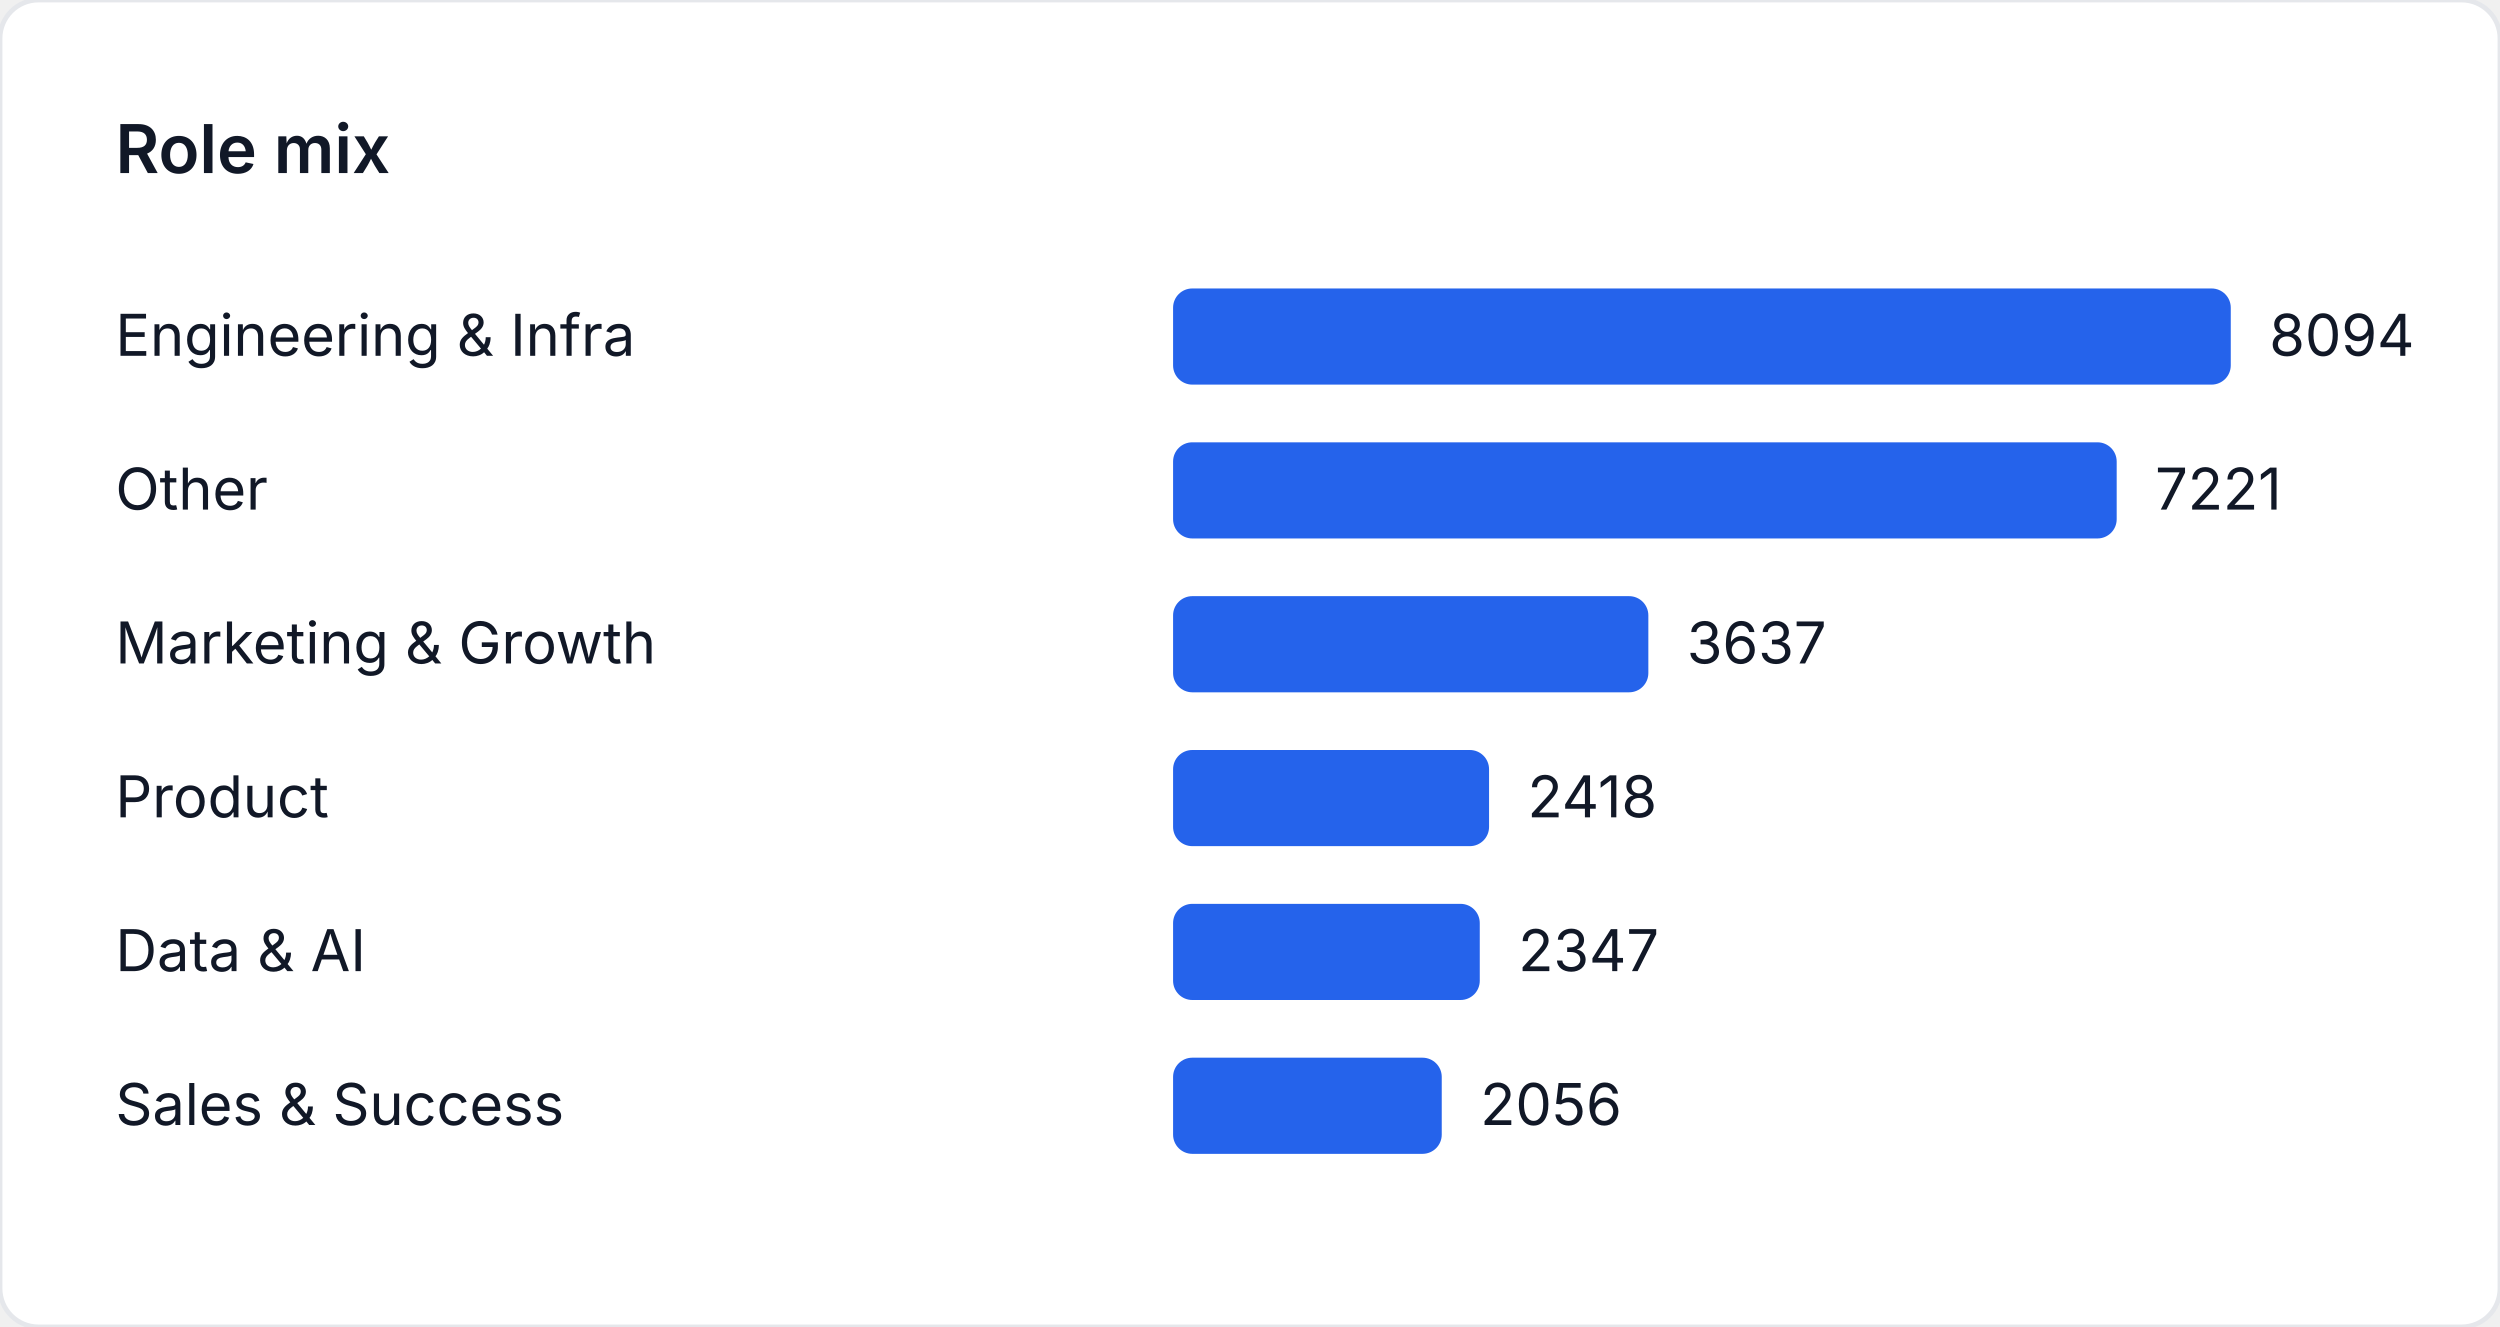
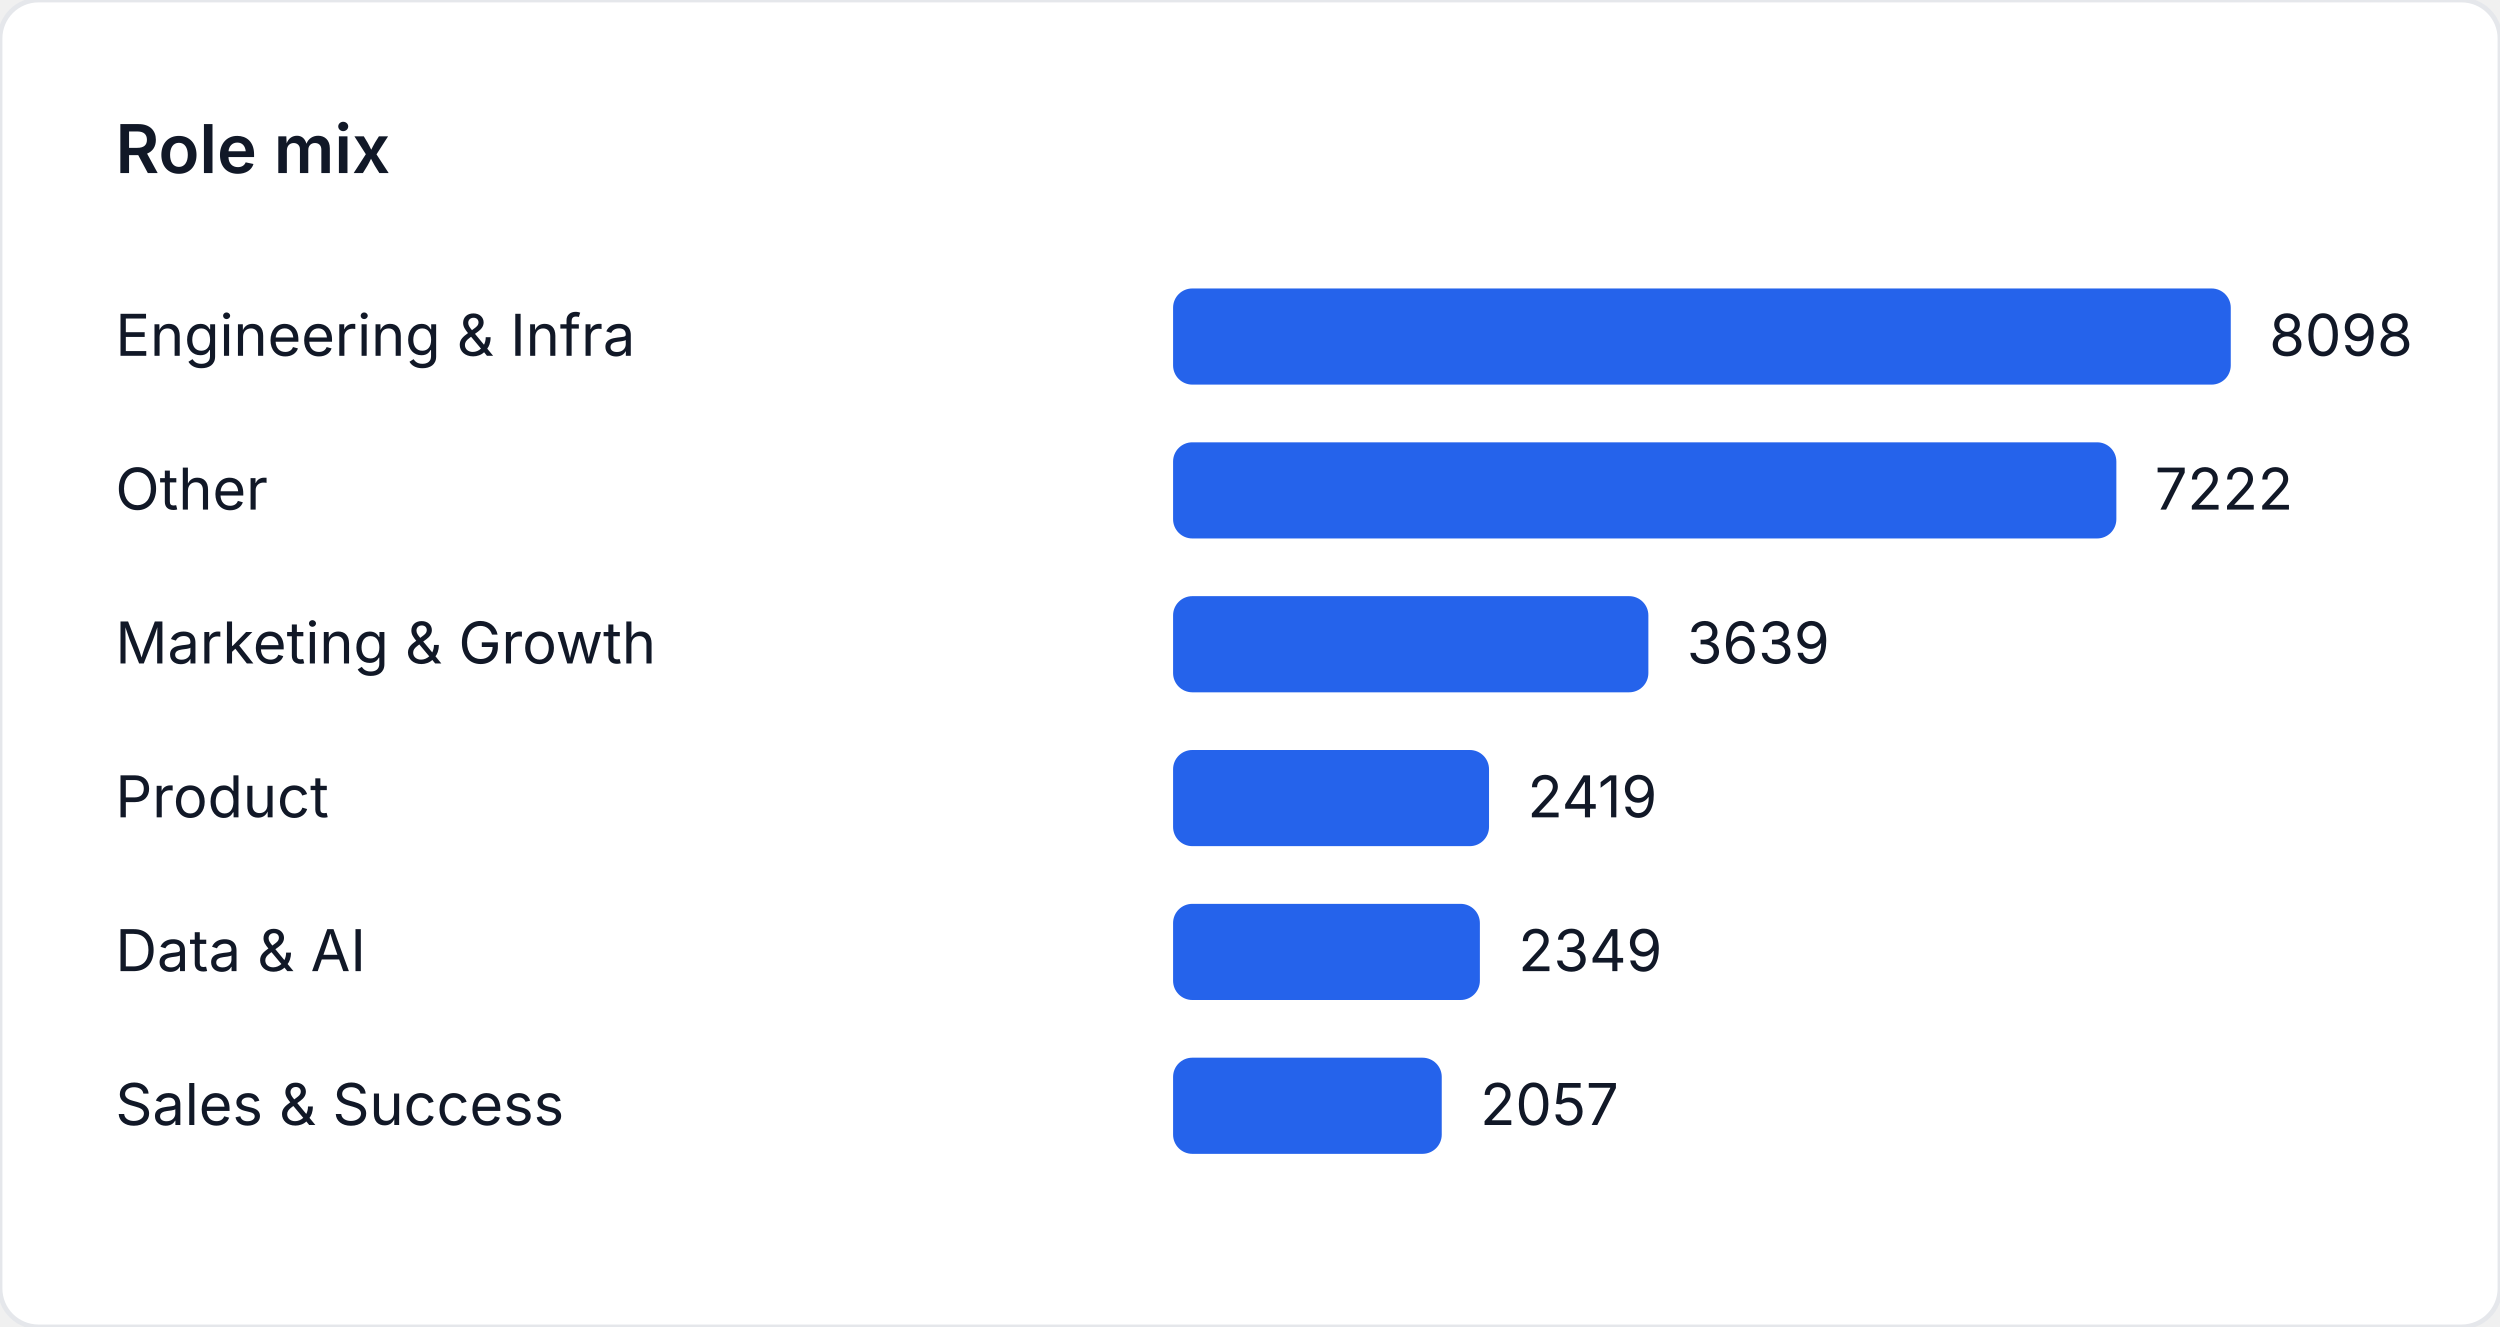
<svg xmlns="http://www.w3.org/2000/svg" width="520" height="276" viewBox="0 0 520 276" role="img" aria-label="Role mix">
  <style>
    text { font-family: "Inter", "Segoe UI", sans-serif; font-size: 12px; fill: #111827; }
    .title { font-size: 14px; font-weight: 600; }
  </style>
  <rect width="520" height="276" fill="#ffffff" rx="8" ry="8" stroke="#e5e7eb" />
  <text class="title" x="24" y="36">Role mix</text>
  <text x="24" y="74">Engineering &amp; Infra</text>
  <rect x="244" y="60" width="220" height="20" fill="#2563eb" rx="4" />
-   <text x="472" y="74">8094</text>
+   <text x="472" y="74">8098</text>
  <text x="24" y="106">Other</text>
-   <rect x="244" y="92" width="196.271" height="20" fill="#2563eb" rx="4" />
-   <text x="448.271" y="106">7221</text>
+   <rect x="244" y="92" width="196.202" height="20" fill="#2563eb" rx="4" />
+   <text x="448.202" y="106">7222</text>
  <text x="24" y="138">Marketing &amp; Growth</text>
-   <rect x="244" y="124" width="98.856" height="20" fill="#2563eb" rx="4" />
-   <text x="350.856" y="138">3637</text>
+   <rect x="244" y="124" width="98.861" height="20" fill="#2563eb" rx="4" />
+   <text x="350.861" y="138">3639</text>
  <text x="24" y="170">Product</text>
-   <rect x="244" y="156" width="65.723" height="20" fill="#2563eb" rx="4" />
-   <text x="317.723" y="170">2418</text>
+   <rect x="244" y="156" width="65.717" height="20" fill="#2563eb" rx="4" />
+   <text x="317.717" y="170">2419</text>
  <text x="24" y="202">Data &amp; AI</text>
-   <rect x="244" y="188" width="63.793" height="20" fill="#2563eb" rx="4" />
-   <text x="315.793" y="202">2347</text>
+   <rect x="244" y="188" width="63.816" height="20" fill="#2563eb" rx="4" />
+   <text x="315.816" y="202">2349</text>
  <text x="24" y="234">Sales &amp; Success</text>
  <rect x="244" y="220" width="55.883" height="20" fill="#2563eb" rx="4" />
-   <text x="307.883" y="234">2056</text>
+   <text x="307.883" y="234">2057</text>
</svg>
